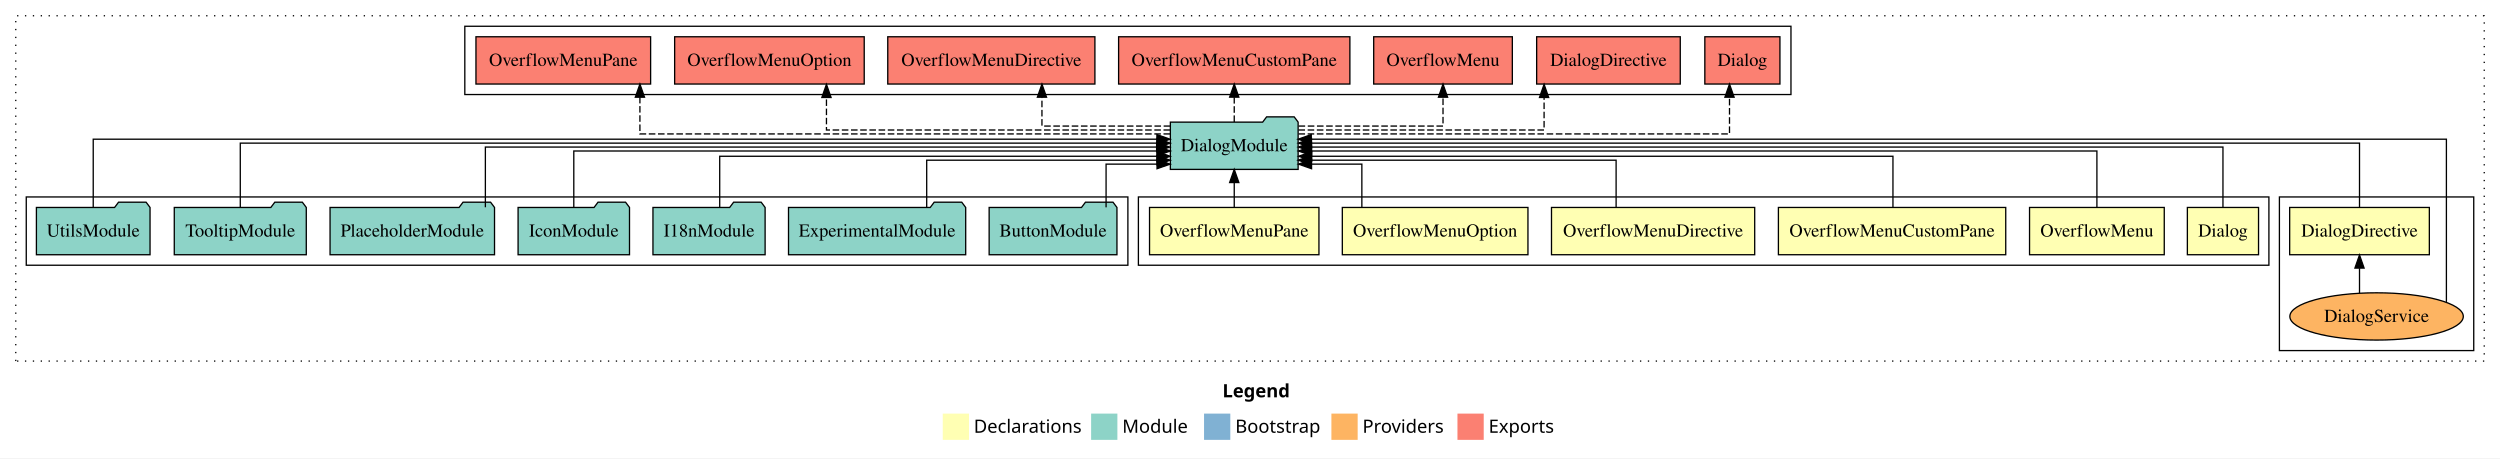
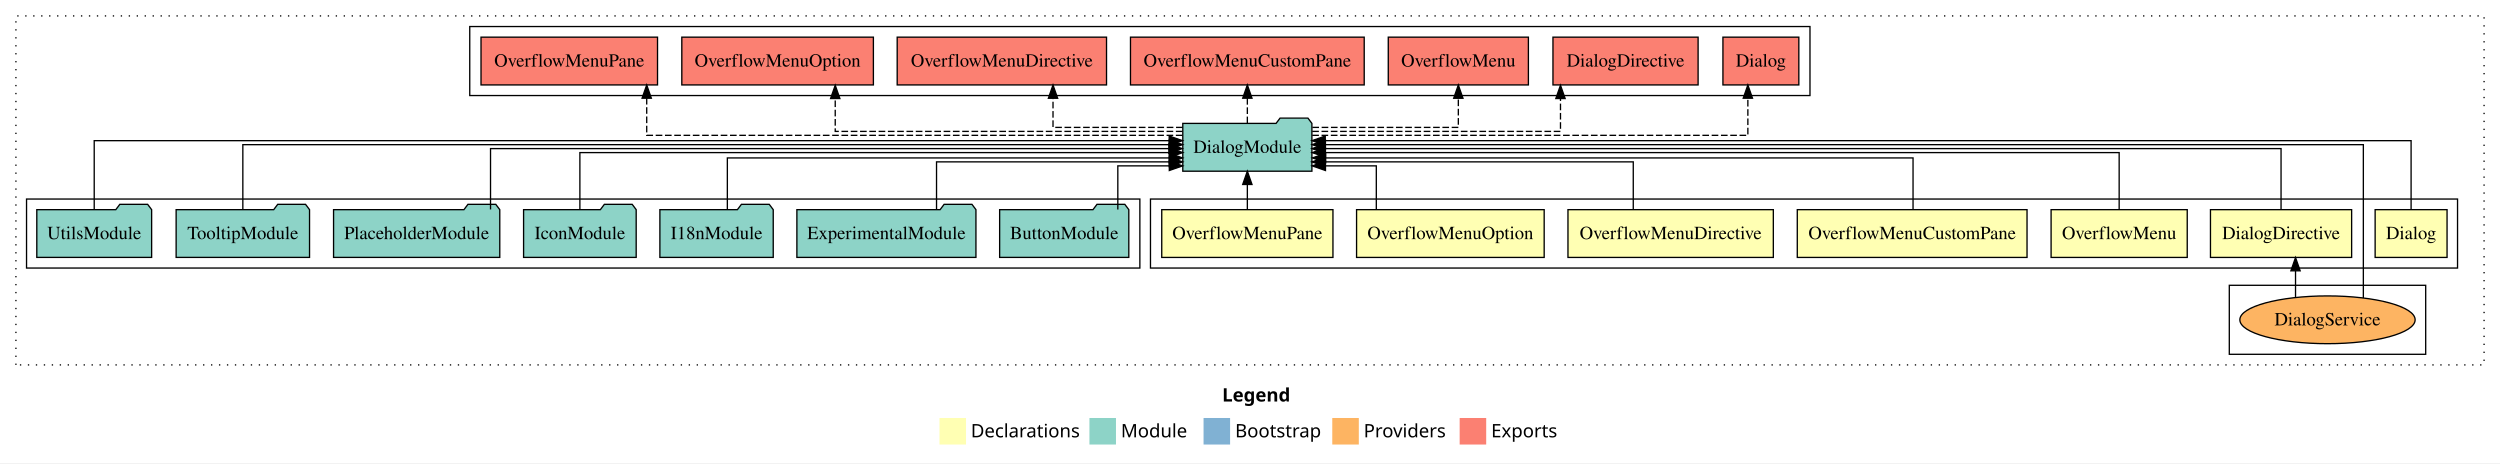
- <svg xmlns="http://www.w3.org/2000/svg" width="1904pt" height="349pt" viewBox="0.00 0.00 1904.00 349.00">
+ <svg xmlns="http://www.w3.org/2000/svg" width="1884pt" height="349pt" viewBox="0.00 0.00 1884.00 349.00">
  <g id="graph0" class="graph" transform="scale(1 1) rotate(0) translate(4 345)">
-     <polygon fill="white" stroke="transparent" points="-4,4 -4,-345 1900,-345 1900,4 -4,4" />
-     <text text-anchor="start" x="927.01" y="-42.4" font-family="Times-12" font-weight="bold" font-size="14.00">Legend</text>
-     <polygon fill="#ffffb3" stroke="transparent" points="714,-10 714,-30 734,-30 734,-10 714,-10" />
-     <text text-anchor="start" x="737.63" y="-15.4" font-family="Times-12" font-size="14.00">  Declarations</text>
-     <polygon fill="#8dd3c7" stroke="transparent" points="827,-10 827,-30 847,-30 847,-10 827,-10" />
-     <text text-anchor="start" x="850.73" y="-15.4" font-family="Times-12" font-size="14.00">  Module</text>
-     <polygon fill="#80b1d3" stroke="transparent" points="913,-10 913,-30 933,-30 933,-10 913,-10" />
-     <text text-anchor="start" x="936.78" y="-15.4" font-family="Times-12" font-size="14.00">  Bootstrap</text>
-     <polygon fill="#fdb462" stroke="transparent" points="1010,-10 1010,-30 1030,-30 1030,-10 1010,-10" />
-     <text text-anchor="start" x="1033.67" y="-15.4" font-family="Times-12" font-size="14.00">  Providers</text>
-     <polygon fill="#fb8072" stroke="transparent" points="1106,-10 1106,-30 1126,-30 1126,-10 1106,-10" />
-     <text text-anchor="start" x="1129.73" y="-15.4" font-family="Times-12" font-size="14.00">  Exports</text>
+     <polygon fill="white" stroke="transparent" points="-4,4 -4,-345 1880,-345 1880,4 -4,4" />
+     <text text-anchor="start" x="917.01" y="-42.4" font-family="Times-12" font-weight="bold" font-size="14.00">Legend</text>
+     <polygon fill="#ffffb3" stroke="transparent" points="704,-10 704,-30 724,-30 724,-10 704,-10" />
+     <text text-anchor="start" x="727.63" y="-15.4" font-family="Times-12" font-size="14.00">  Declarations</text>
+     <polygon fill="#8dd3c7" stroke="transparent" points="817,-10 817,-30 837,-30 837,-10 817,-10" />
+     <text text-anchor="start" x="840.73" y="-15.4" font-family="Times-12" font-size="14.00">  Module</text>
+     <polygon fill="#80b1d3" stroke="transparent" points="903,-10 903,-30 923,-30 923,-10 903,-10" />
+     <text text-anchor="start" x="926.78" y="-15.4" font-family="Times-12" font-size="14.00">  Bootstrap</text>
+     <polygon fill="#fdb462" stroke="transparent" points="1000,-10 1000,-30 1020,-30 1020,-10 1000,-10" />
+     <text text-anchor="start" x="1023.67" y="-15.4" font-family="Times-12" font-size="14.00">  Providers</text>
+     <polygon fill="#fb8072" stroke="transparent" points="1096,-10 1096,-30 1116,-30 1116,-10 1096,-10" />
+     <text text-anchor="start" x="1119.73" y="-15.4" font-family="Times-12" font-size="14.00">  Exports</text>
    <g id="clust1" class="cluster">
-       <polygon fill="none" stroke="black" stroke-dasharray="1,5" points="8,-70 8,-333 1888,-333 1888,-70 8,-70" />
+       <polygon fill="none" stroke="black" stroke-dasharray="1,5" points="8,-70 8,-333 1868,-333 1868,-70 8,-70" />
+     </g>
+     <g id="clust2" class="cluster">
+       <polygon fill="none" stroke="black" points="863,-143 863,-195 1848,-195 1848,-143 863,-143" />
    </g>
    <g id="clust4" class="cluster">
-       <polygon fill="none" stroke="black" points="1732,-78 1732,-195 1880,-195 1880,-78 1732,-78" />
-     </g>
-     <g id="clust2" class="cluster">
-       <polygon fill="none" stroke="black" points="863,-143 863,-195 1724,-195 1724,-143 863,-143" />
+       <polygon fill="none" stroke="black" points="1676,-78 1676,-130 1824,-130 1824,-78 1676,-78" />
    </g>
    <g id="clust11" class="cluster">
      <polygon fill="none" stroke="black" points="350,-273 350,-325 1360,-325 1360,-273 350,-273" />
    </g>
    <g id="clust10" class="cluster">
      <polygon fill="none" stroke="black" points="16,-143 16,-195 855,-195 855,-143 16,-143" />
    </g>
    <g id="node1" class="node">
-       <polygon fill="#ffffb3" stroke="black" points="1716.1,-187 1661.9,-187 1661.9,-151 1716.1,-151 1716.1,-187" />
-       <text text-anchor="middle" x="1689" y="-164.8" font-family="Times,serif" font-size="14.00">Dialog</text>
+       <polygon fill="#ffffb3" stroke="black" points="1840.1,-187 1785.9,-187 1785.9,-151 1840.1,-151 1840.1,-187" />
+       <text text-anchor="middle" x="1813" y="-164.8" font-family="Times,serif" font-size="14.00">Dialog</text>
    </g>
    <g id="node8" class="node">
      <polygon fill="#8dd3c7" stroke="black" points="984.65,-252 981.65,-256 960.65,-256 957.65,-252 887.35,-252 887.35,-216 984.65,-216 984.65,-252" />
      <text text-anchor="middle" x="936" y="-229.8" font-family="Times,serif" font-size="14.00">DialogModule</text>
    </g>
    <g id="edge1" class="edge">
-       <path fill="none" stroke="black" d="M1689,-187.17C1689,-206.09 1689,-233 1689,-233 1689,-233 994.83,-233 994.83,-233" />
-       <polygon fill="black" stroke="black" points="994.83,-229.5 984.83,-233 994.83,-236.5 994.83,-229.5" />
+       <path fill="none" stroke="black" d="M1813,-187.03C1813,-207.77 1813,-239 1813,-239 1813,-239 994.72,-239 994.72,-239" />
+       <polygon fill="black" stroke="black" points="994.72,-235.5 984.72,-239 994.72,-242.5 994.72,-235.5" />
    </g>
    <g id="node2" class="node">
-       <polygon fill="#ffffb3" stroke="black" points="1846.19,-187 1739.81,-187 1739.81,-151 1846.19,-151 1846.19,-187" />
-       <text text-anchor="middle" x="1793" y="-164.8" font-family="Times,serif" font-size="14.00">DialogDirective</text>
+       <polygon fill="#ffffb3" stroke="black" points="1768.19,-187 1661.81,-187 1661.81,-151 1768.19,-151 1768.19,-187" />
+       <text text-anchor="middle" x="1715" y="-164.8" font-family="Times,serif" font-size="14.00">DialogDirective</text>
    </g>
    <g id="edge2" class="edge">
-       <path fill="none" stroke="black" d="M1793,-187.31C1793,-207.15 1793,-236 1793,-236 1793,-236 994.84,-236 994.84,-236" />
-       <polygon fill="black" stroke="black" points="994.84,-232.5 984.84,-236 994.84,-239.5 994.84,-232.5" />
+       <path fill="none" stroke="black" d="M1715,-187.17C1715,-206.09 1715,-233 1715,-233 1715,-233 994.73,-233 994.73,-233" />
+       <polygon fill="black" stroke="black" points="994.73,-229.5 984.73,-233 994.73,-236.5 994.73,-229.5" />
    </g>
    <g id="node3" class="node">
      <polygon fill="#ffffb3" stroke="black" points="1644.3,-187 1541.7,-187 1541.7,-151 1644.3,-151 1644.3,-187" />
      <text text-anchor="middle" x="1593" y="-164.8" font-family="Times,serif" font-size="14.00">OverflowMenu</text>
    </g>
    <g id="edge4" class="edge">
      <path fill="none" stroke="black" d="M1593,-187.3C1593,-205.27 1593,-230 1593,-230 1593,-230 994.85,-230 994.85,-230" />
      <polygon fill="black" stroke="black" points="994.85,-226.5 984.85,-230 994.84,-233.5 994.85,-226.5" />
    </g>
    <g id="node4" class="node">
      <polygon fill="#ffffb3" stroke="black" points="1523.57,-187 1350.43,-187 1350.43,-151 1523.57,-151 1523.57,-187" />
      <text text-anchor="middle" x="1437" y="-164.8" font-family="Times,serif" font-size="14.00">OverflowMenuCustomPane</text>
    </g>
    <g id="edge5" class="edge">
      <path fill="none" stroke="black" d="M1437.67,-187.04C1437.67,-203.73 1437.67,-226 1437.67,-226 1437.67,-226 995.02,-226 995.02,-226" />
      <polygon fill="black" stroke="black" points="995.02,-222.5 985.02,-226 995.02,-229.5 995.02,-222.5" />
    </g>
    <g id="node5" class="node">
      <polygon fill="#ffffb3" stroke="black" points="1332.38,-187 1177.62,-187 1177.62,-151 1332.38,-151 1332.38,-187" />
      <text text-anchor="middle" x="1255" y="-164.8" font-family="Times,serif" font-size="14.00">OverflowMenuDirective</text>
    </g>
    <g id="edge6" class="edge">
      <path fill="none" stroke="black" d="M1226.83,-187.28C1226.83,-202.95 1226.83,-223 1226.83,-223 1226.83,-223 994.68,-223 994.68,-223" />
      <polygon fill="black" stroke="black" points="994.68,-219.5 984.68,-223 994.68,-226.5 994.68,-219.5" />
    </g>
    <g id="node6" class="node">
      <polygon fill="#ffffb3" stroke="black" points="1159.69,-187 1018.31,-187 1018.31,-151 1159.69,-151 1159.69,-187" />
      <text text-anchor="middle" x="1089" y="-164.8" font-family="Times,serif" font-size="14.00">OverflowMenuOption</text>
    </g>
    <g id="edge7" class="edge">
      <path fill="none" stroke="black" d="M1033.19,-187.12C1033.19,-201.78 1033.19,-220 1033.19,-220 1033.19,-220 994.88,-220 994.88,-220" />
      <polygon fill="black" stroke="black" points="994.88,-216.5 984.88,-220 994.88,-223.5 994.88,-216.5" />
    </g>
    <g id="node7" class="node">
      <polygon fill="#ffffb3" stroke="black" points="1000.51,-187 871.49,-187 871.49,-151 1000.51,-151 1000.51,-187" />
      <text text-anchor="middle" x="936" y="-164.8" font-family="Times,serif" font-size="14.00">OverflowMenuPane</text>
    </g>
    <g id="edge8" class="edge">
      <path fill="none" stroke="black" d="M936,-187.11C936,-187.11 936,-205.99 936,-205.99" />
      <polygon fill="black" stroke="black" points="932.5,-205.99 936,-215.99 939.5,-205.99 932.5,-205.99" />
    </g>
    <g id="node17" class="node">
      <polygon fill="#fb8072" stroke="black" points="1351.6,-317 1294.4,-317 1294.4,-281 1351.6,-281 1351.6,-317" />
      <text text-anchor="middle" x="1323" y="-294.8" font-family="Times,serif" font-size="14.00">Dialog </text>
    </g>
    <g id="edge16" class="edge">
      <path fill="none" stroke="black" stroke-dasharray="5,2" d="M984.92,-243C1086.98,-243 1313.19,-243 1313.19,-243 1313.19,-243 1313.19,-270.97 1313.19,-270.97" />
      <polygon fill="black" stroke="black" points="1309.69,-270.97 1313.19,-280.97 1316.69,-270.97 1309.69,-270.97" />
    </g>
    <g id="node18" class="node">
      <polygon fill="#fb8072" stroke="black" points="1275.69,-317 1166.31,-317 1166.31,-281 1275.69,-281 1275.69,-317" />
      <text text-anchor="middle" x="1221" y="-294.8" font-family="Times,serif" font-size="14.00">DialogDirective </text>
    </g>
    <g id="edge17" class="edge">
      <path fill="none" stroke="black" stroke-dasharray="5,2" d="M984.9,-246C1054.02,-246 1171.98,-246 1171.98,-246 1171.98,-246 1171.98,-270.76 1171.98,-270.76" />
      <polygon fill="black" stroke="black" points="1168.48,-270.76 1171.98,-280.76 1175.48,-270.76 1168.48,-270.76" />
    </g>
    <g id="node19" class="node">
      <polygon fill="#fb8072" stroke="black" points="1147.8,-317 1042.2,-317 1042.2,-281 1147.8,-281 1147.8,-317" />
      <text text-anchor="middle" x="1095" y="-294.8" font-family="Times,serif" font-size="14.00">OverflowMenu </text>
    </g>
    <g id="edge18" class="edge">
      <path fill="none" stroke="black" stroke-dasharray="5,2" d="M985,-249C1031.72,-249 1095,-249 1095,-249 1095,-249 1095,-270.95 1095,-270.95" />
      <polygon fill="black" stroke="black" points="1091.5,-270.95 1095,-280.95 1098.5,-270.95 1091.5,-270.95" />
    </g>
    <g id="node20" class="node">
      <polygon fill="#fb8072" stroke="black" points="1024.07,-317 847.93,-317 847.93,-281 1024.07,-281 1024.07,-317" />
      <text text-anchor="middle" x="936" y="-294.8" font-family="Times,serif" font-size="14.00">OverflowMenuCustomPane </text>
    </g>
    <g id="edge19" class="edge">
      <path fill="none" stroke="black" stroke-dasharray="5,2" d="M936,-252.11C936,-252.11 936,-270.99 936,-270.99" />
      <polygon fill="black" stroke="black" points="932.5,-270.99 936,-280.99 939.5,-270.99 932.5,-270.99" />
    </g>
    <g id="node21" class="node">
      <polygon fill="#fb8072" stroke="black" points="829.88,-317 672.12,-317 672.12,-281 829.88,-281 829.88,-317" />
      <text text-anchor="middle" x="751" y="-294.8" font-family="Times,serif" font-size="14.00">OverflowMenuDirective </text>
    </g>
    <g id="edge20" class="edge">
      <path fill="none" stroke="black" stroke-dasharray="5,2" d="M887.24,-249C844.63,-249 789.55,-249 789.55,-249 789.55,-249 789.55,-270.95 789.55,-270.95" />
      <polygon fill="black" stroke="black" points="786.05,-270.95 789.55,-280.95 793.05,-270.95 786.05,-270.95" />
    </g>
    <g id="node22" class="node">
      <polygon fill="#fb8072" stroke="black" points="654.19,-317 509.81,-317 509.81,-281 654.19,-281 654.19,-317" />
      <text text-anchor="middle" x="582" y="-294.8" font-family="Times,serif" font-size="14.00">OverflowMenuOption </text>
    </g>
    <g id="edge21" class="edge">
      <path fill="none" stroke="black" stroke-dasharray="5,2" d="M887.13,-246C799.67,-246 625.43,-246 625.43,-246 625.43,-246 625.43,-270.76 625.43,-270.76" />
      <polygon fill="black" stroke="black" points="621.93,-270.76 625.43,-280.76 628.93,-270.76 621.93,-270.76" />
    </g>
    <g id="node23" class="node">
      <polygon fill="#fb8072" stroke="black" points="491.51,-317 358.49,-317 358.49,-281 491.51,-281 491.51,-317" />
      <text text-anchor="middle" x="425" y="-294.8" font-family="Times,serif" font-size="14.00">OverflowMenuPane </text>
    </g>
    <g id="edge22" class="edge">
      <path fill="none" stroke="black" stroke-dasharray="5,2" d="M887.13,-243C770.09,-243 483.36,-243 483.36,-243 483.36,-243 483.36,-270.97 483.36,-270.97" />
      <polygon fill="black" stroke="black" points="479.86,-270.97 483.36,-280.97 486.86,-270.97 479.86,-270.97" />
    </g>
    <g id="node9" class="node">
-       <ellipse fill="#fdb462" stroke="black" cx="1806" cy="-104" rx="66.05" ry="18" />
-       <text text-anchor="middle" x="1806" y="-99.8" font-family="Times,serif" font-size="14.00">DialogService</text>
+       <ellipse fill="#fdb462" stroke="black" cx="1750" cy="-104" rx="66.05" ry="18" />
+       <text text-anchor="middle" x="1750" y="-99.8" font-family="Times,serif" font-size="14.00">DialogService</text>
    </g>
    <g id="edge3" class="edge">
-       <path fill="none" stroke="black" d="M1793,-121.76C1793,-121.76 1793,-140.81 1793,-140.81" />
-       <polygon fill="black" stroke="black" points="1789.5,-140.81 1793,-150.81 1796.5,-140.81 1789.5,-140.81" />
+       <path fill="none" stroke="black" d="M1725.91,-121.08C1725.91,-121.08 1725.91,-140.9 1725.91,-140.9" />
+       <polygon fill="black" stroke="black" points="1722.41,-140.9 1725.91,-150.9 1729.41,-140.9 1722.41,-140.9" />
    </g>
    <g id="edge23" class="edge">
-       <path fill="none" stroke="black" d="M1859.18,-115.05C1859.18,-147.29 1859.18,-239 1859.18,-239 1859.18,-239 994.66,-239 994.66,-239" />
-       <polygon fill="black" stroke="black" points="994.66,-235.5 984.66,-239 994.66,-242.5 994.66,-235.5" />
+       <path fill="none" stroke="black" d="M1777.02,-120.45C1777.02,-155.84 1777.02,-236 1777.02,-236 1777.02,-236 994.85,-236 994.85,-236" />
+       <polygon fill="black" stroke="black" points="994.85,-232.5 984.85,-236 994.85,-239.5 994.85,-232.5" />
    </g>
    <g id="node10" class="node">
      <polygon fill="#8dd3c7" stroke="black" points="846.67,-187 843.67,-191 822.67,-191 819.67,-187 749.33,-187 749.33,-151 846.67,-151 846.67,-187" />
      <text text-anchor="middle" x="798" y="-164.8" font-family="Times,serif" font-size="14.00">ButtonModule</text>
    </g>
    <g id="edge9" class="edge">
      <path fill="none" stroke="black" d="M838.39,-187.12C838.39,-201.78 838.39,-220 838.39,-220 838.39,-220 877.19,-220 877.19,-220" />
      <polygon fill="black" stroke="black" points="877.19,-223.5 887.19,-220 877.19,-216.5 877.19,-223.5" />
    </g>
    <g id="node11" class="node">
      <polygon fill="#8dd3c7" stroke="black" points="731.47,-187 728.47,-191 707.47,-191 704.47,-187 596.53,-187 596.53,-151 731.47,-151 731.47,-187" />
      <text text-anchor="middle" x="664" y="-164.8" font-family="Times,serif" font-size="14.00">ExperimentalModule</text>
    </g>
    <g id="edge10" class="edge">
      <path fill="none" stroke="black" d="M701.77,-187.28C701.77,-202.95 701.77,-223 701.77,-223 701.77,-223 877.18,-223 877.18,-223" />
      <polygon fill="black" stroke="black" points="877.18,-226.5 887.18,-223 877.18,-219.5 877.18,-226.5" />
    </g>
    <g id="node12" class="node">
      <polygon fill="#8dd3c7" stroke="black" points="578.71,-187 575.71,-191 554.71,-191 551.71,-187 493.29,-187 493.29,-151 578.71,-151 578.71,-187" />
      <text text-anchor="middle" x="536" y="-164.8" font-family="Times,serif" font-size="14.00">I18nModule</text>
    </g>
    <g id="edge11" class="edge">
      <path fill="none" stroke="black" d="M544.13,-187.04C544.13,-203.73 544.13,-226 544.13,-226 544.13,-226 877.16,-226 877.16,-226" />
      <polygon fill="black" stroke="black" points="877.16,-229.5 887.16,-226 877.16,-222.5 877.16,-229.5" />
    </g>
    <g id="node13" class="node">
      <polygon fill="#8dd3c7" stroke="black" points="475.43,-187 472.43,-191 451.43,-191 448.43,-187 390.57,-187 390.57,-151 475.43,-151 475.43,-187" />
      <text text-anchor="middle" x="433" y="-164.8" font-family="Times,serif" font-size="14.00">IconModule</text>
    </g>
    <g id="edge12" class="edge">
      <path fill="none" stroke="black" d="M433,-187.3C433,-205.27 433,-230 433,-230 433,-230 877.31,-230 877.31,-230" />
      <polygon fill="black" stroke="black" points="877.31,-233.5 887.31,-230 877.31,-226.5 877.31,-233.5" />
    </g>
    <g id="node14" class="node">
      <polygon fill="#8dd3c7" stroke="black" points="372.63,-187 369.63,-191 348.63,-191 345.63,-187 247.37,-187 247.37,-151 372.63,-151 372.63,-187" />
      <text text-anchor="middle" x="310" y="-164.8" font-family="Times,serif" font-size="14.00">PlaceholderModule</text>
    </g>
    <g id="edge13" class="edge">
      <path fill="none" stroke="black" d="M365.66,-187.17C365.66,-206.09 365.66,-233 365.66,-233 365.66,-233 876.88,-233 876.88,-233" />
      <polygon fill="black" stroke="black" points="876.88,-236.5 886.88,-233 876.88,-229.5 876.88,-236.5" />
    </g>
    <g id="node15" class="node">
      <polygon fill="#8dd3c7" stroke="black" points="229.27,-187 226.27,-191 205.27,-191 202.27,-187 128.73,-187 128.73,-151 229.27,-151 229.27,-187" />
      <text text-anchor="middle" x="179" y="-164.8" font-family="Times,serif" font-size="14.00">TooltipModule</text>
    </g>
    <g id="edge14" class="edge">
      <path fill="none" stroke="black" d="M179,-187.31C179,-207.15 179,-236 179,-236 179,-236 877.2,-236 877.2,-236" />
      <polygon fill="black" stroke="black" points="877.2,-239.5 887.2,-236 877.2,-232.5 877.2,-239.5" />
    </g>
    <g id="node16" class="node">
      <polygon fill="#8dd3c7" stroke="black" points="110.27,-187 107.27,-191 86.27,-191 83.27,-187 23.73,-187 23.73,-151 110.27,-151 110.27,-187" />
      <text text-anchor="middle" x="67" y="-164.8" font-family="Times,serif" font-size="14.00">UtilsModule</text>
    </g>
    <g id="edge15" class="edge">
      <path fill="none" stroke="black" d="M67,-187.03C67,-207.77 67,-239 67,-239 67,-239 877.1,-239 877.1,-239" />
      <polygon fill="black" stroke="black" points="877.1,-242.5 887.1,-239 877.1,-235.5 877.1,-242.5" />
    </g>
  </g>
</svg>
